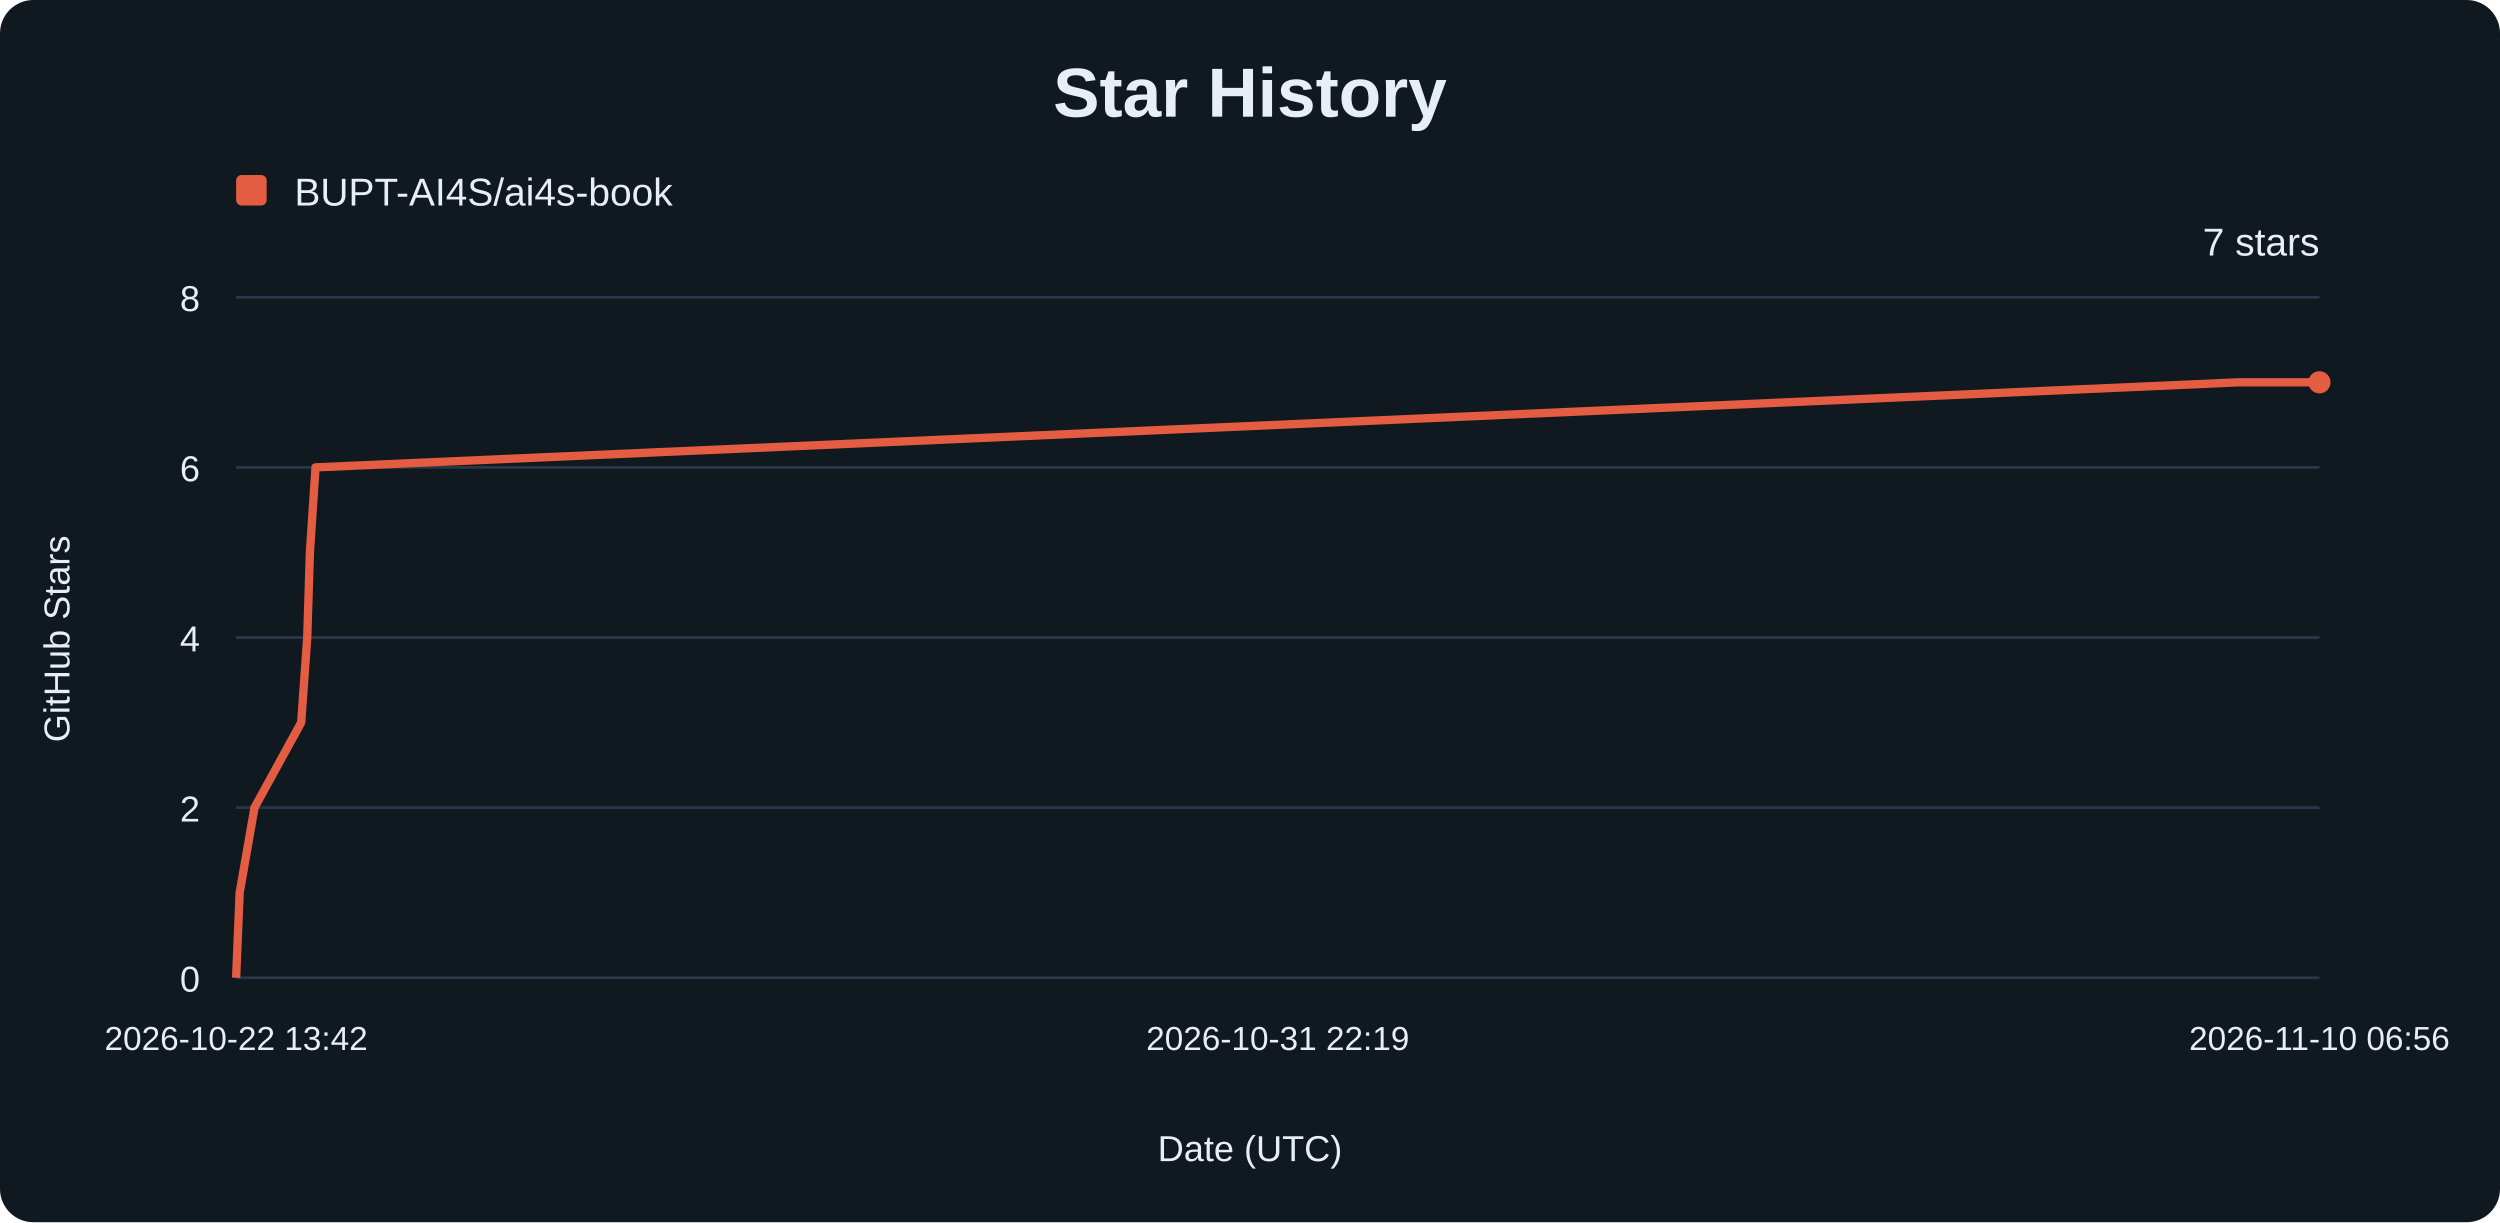
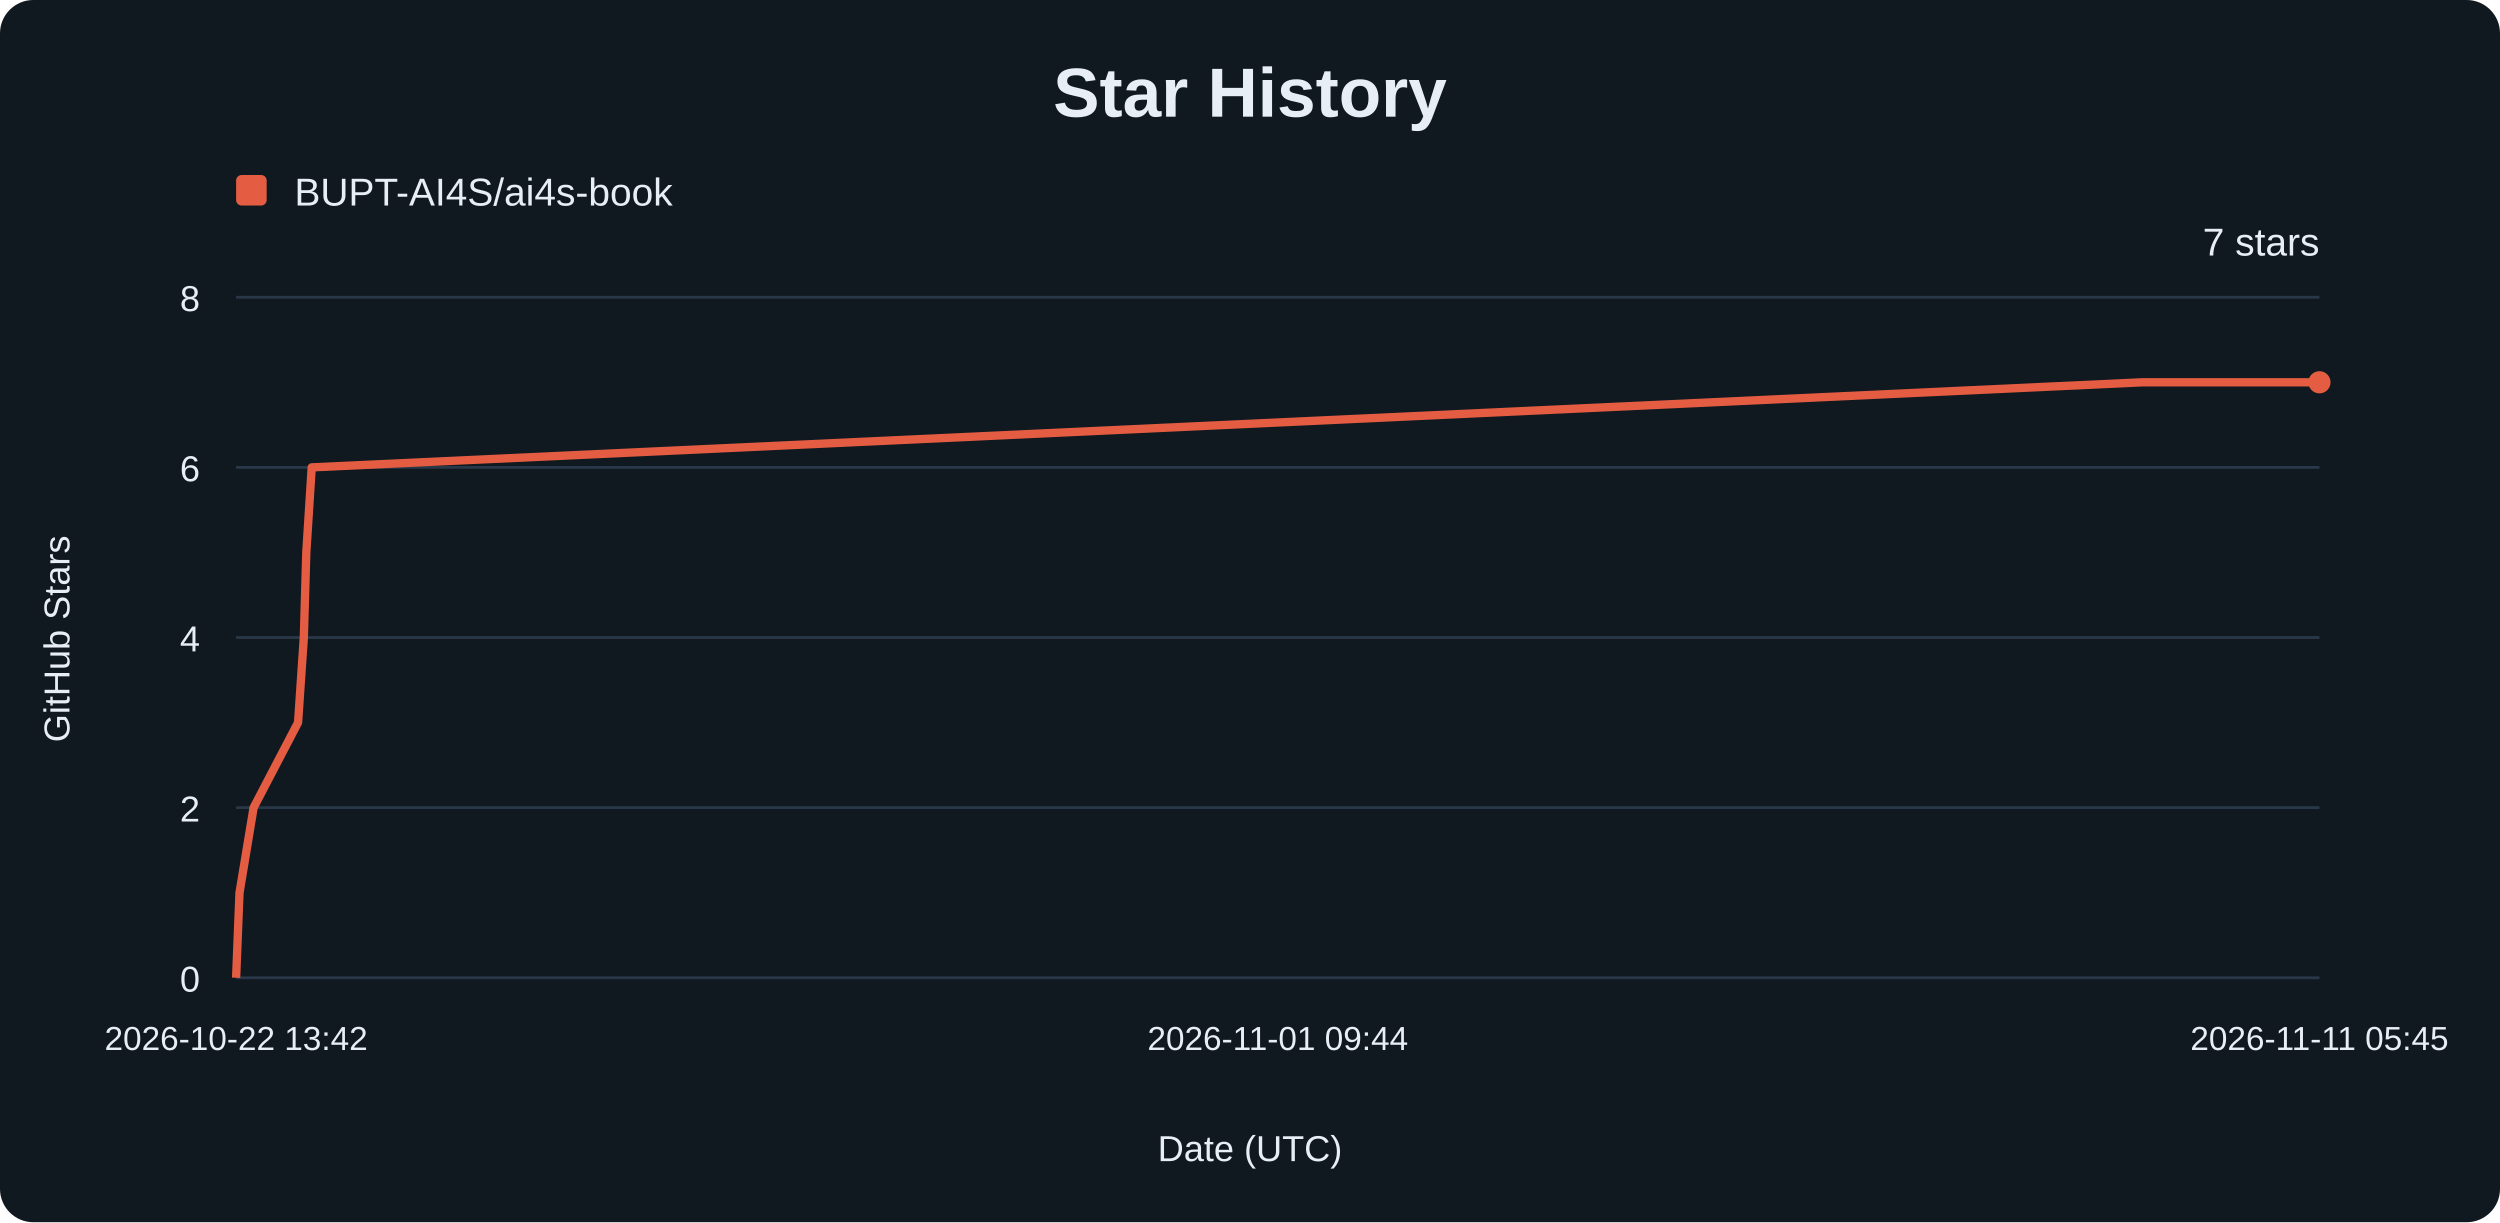
<svg xmlns="http://www.w3.org/2000/svg" width="900" height="440" viewBox="0 0 900 440" role="img" aria-labelledby="title description">
  <rect width="900" height="440" rx="12" fill="#101820" />
  <g font-family="Arial, sans-serif" fill="#e8eef6">
    <text x="450" y="42" text-anchor="middle" font-size="25" font-weight="700">Star History</text>
    <rect x="85" y="63" width="11" height="11" rx="2" fill="#e45d42" />
    <text x="106" y="74" font-size="14">BUPT-AI4S/ai4s-book</text>
    <line x1="85" y1="352.00" x2="835" y2="352.00" stroke="#293848" />
    <text x="72" y="357.00" text-anchor="end" font-size="13">0</text>
    <line x1="85" y1="290.75" x2="835" y2="290.75" stroke="#293848" />
    <text x="72" y="295.75" text-anchor="end" font-size="13">2</text>
    <line x1="85" y1="229.50" x2="835" y2="229.50" stroke="#293848" />
    <text x="72" y="234.50" text-anchor="end" font-size="13">4</text>
    <line x1="85" y1="168.25" x2="835" y2="168.25" stroke="#293848" />
    <text x="72" y="173.25" text-anchor="end" font-size="13">6</text>
    <line x1="85" y1="107.00" x2="835" y2="107.00" stroke="#293848" />
    <text x="72" y="112.00" text-anchor="end" font-size="13">8</text>
    <text x="85.00" y="378" text-anchor="middle" font-size="12">2026-10-22 13:42</text>
-     <text x="460.00" y="378" text-anchor="middle" font-size="12">2026-10-31 22:19</text>
-     <text x="835.00" y="378" text-anchor="middle" font-size="12">2026-11-10 06:56</text>
-     <path d="M85.00,352.00 L86.28,321.38 L91.62,290.75 L108.43,260.12 L110.61,229.50 L111.56,198.88 L113.60,168.25 L806.17,137.62 L835.00,137.62" fill="none" stroke="#e45d42" stroke-width="3" stroke-linejoin="round" />
+     <text x="460.00" y="378" text-anchor="middle" font-size="12">2026-11-01 09:44</text>
+     <text x="835.00" y="378" text-anchor="middle" font-size="12">2026-11-11 05:45</text>
+     <path d="M85.00,352.00 L86.22,321.38 L91.30,290.75 L107.30,260.12 L109.38,229.50 L110.27,198.88 L112.22,168.25 L771.30,137.62 L835.00,137.62" fill="none" stroke="#e45d42" stroke-width="3" stroke-linejoin="round" />
    <circle cx="835" cy="137.62" r="4" fill="#e45d42" />
    <text x="835" y="92" text-anchor="end" font-size="14">7 stars</text>
    <text x="450" y="418" text-anchor="middle" font-size="13">Date (UTC)</text>
    <text transform="translate(25 230) rotate(-90)" text-anchor="middle" font-size="13">GitHub Stars</text>
  </g>
</svg>
